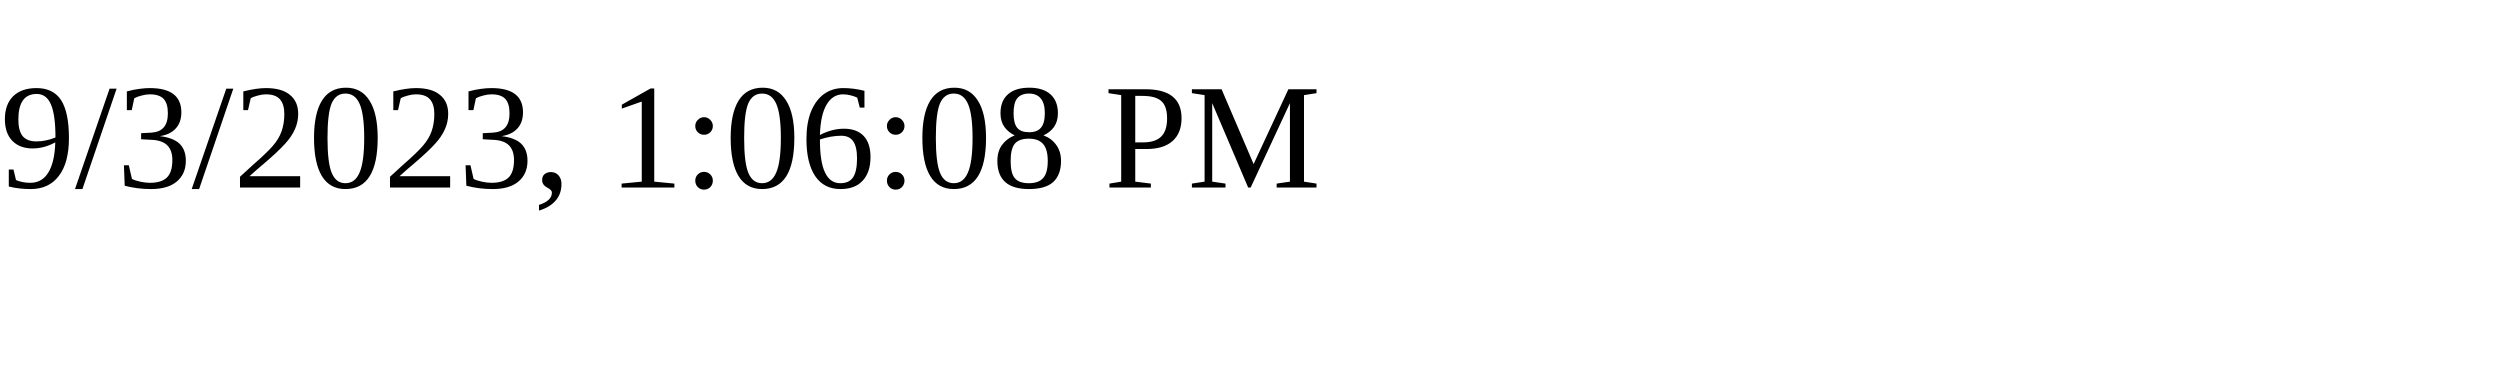
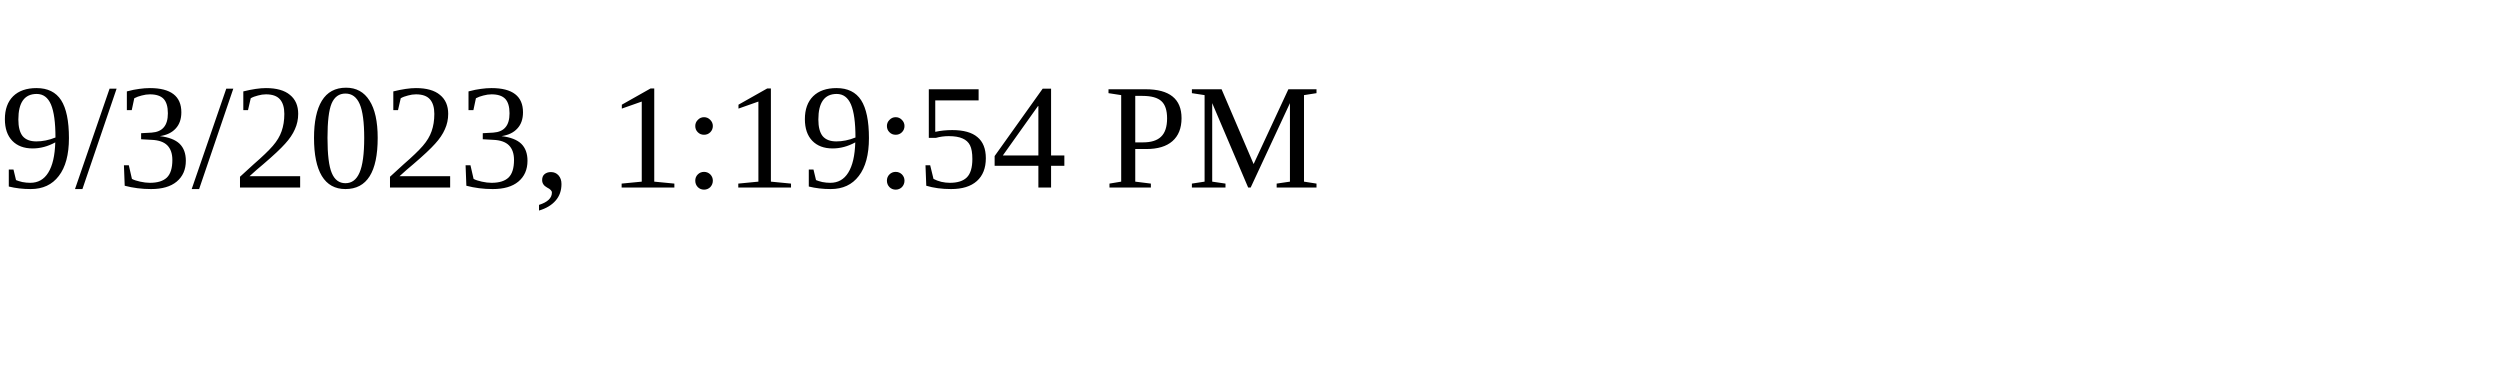
<svg xmlns="http://www.w3.org/2000/svg" height="30" width="200">
-   <text x="0" y="15">9/3/2023, 1:06:08 PM</text>
+   <text x="0" y="15">9/3/2023, 1:19:54 PM</text>
</svg>
